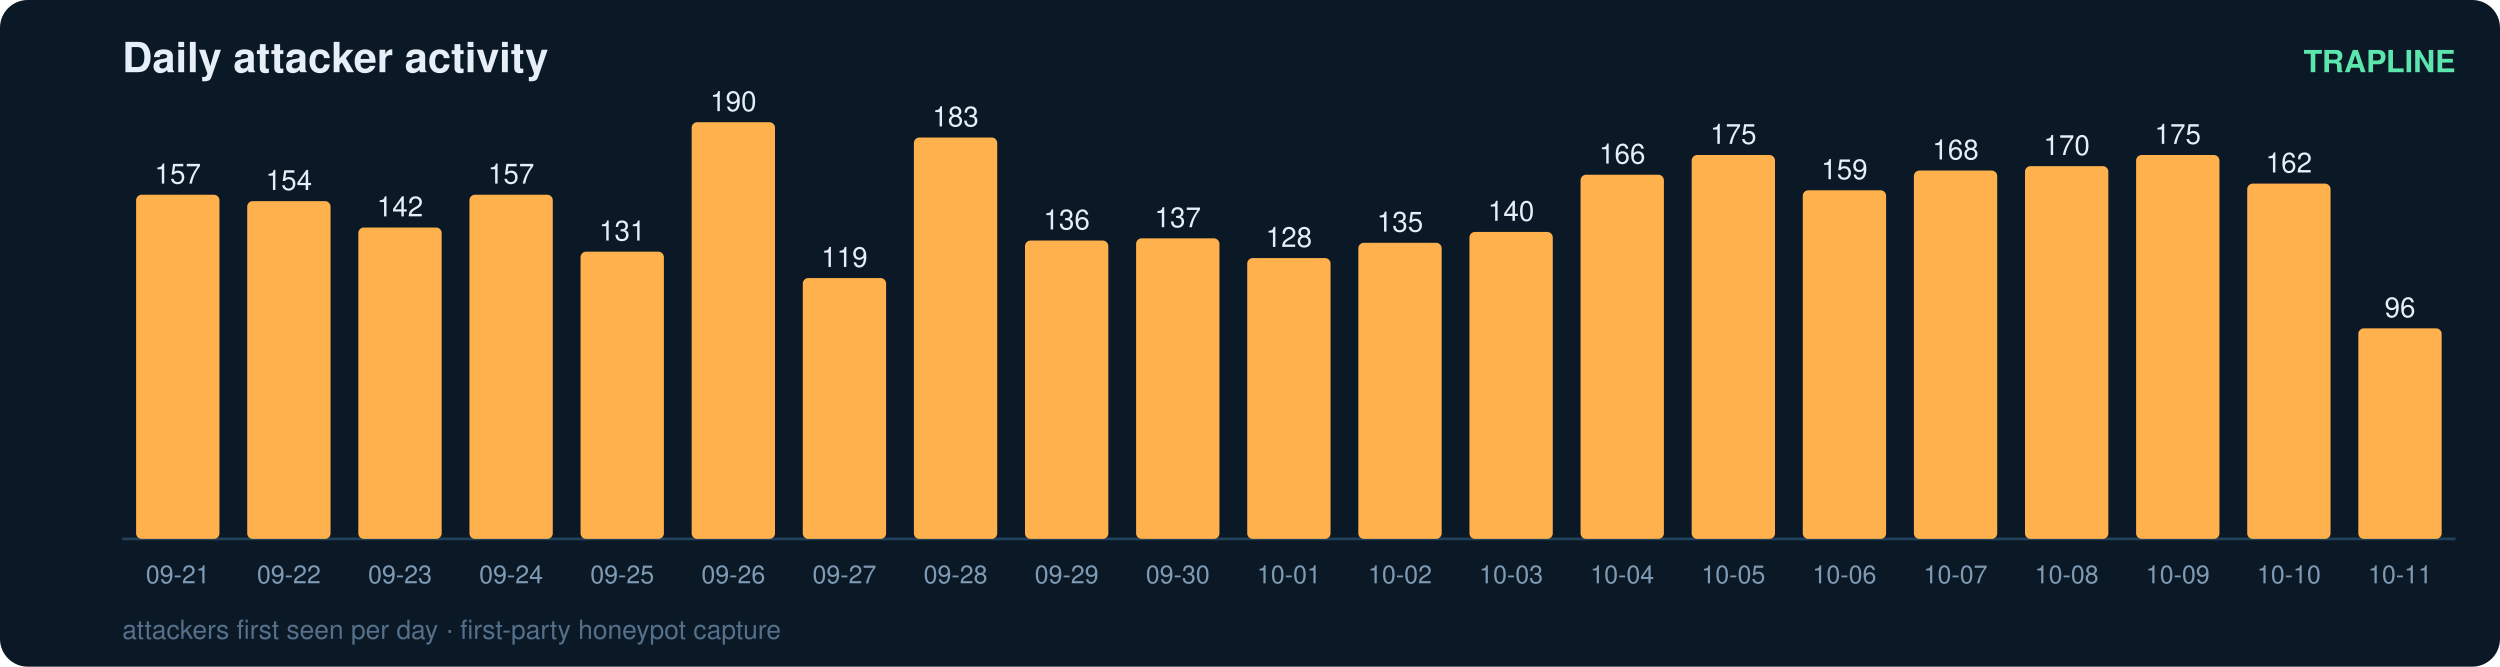
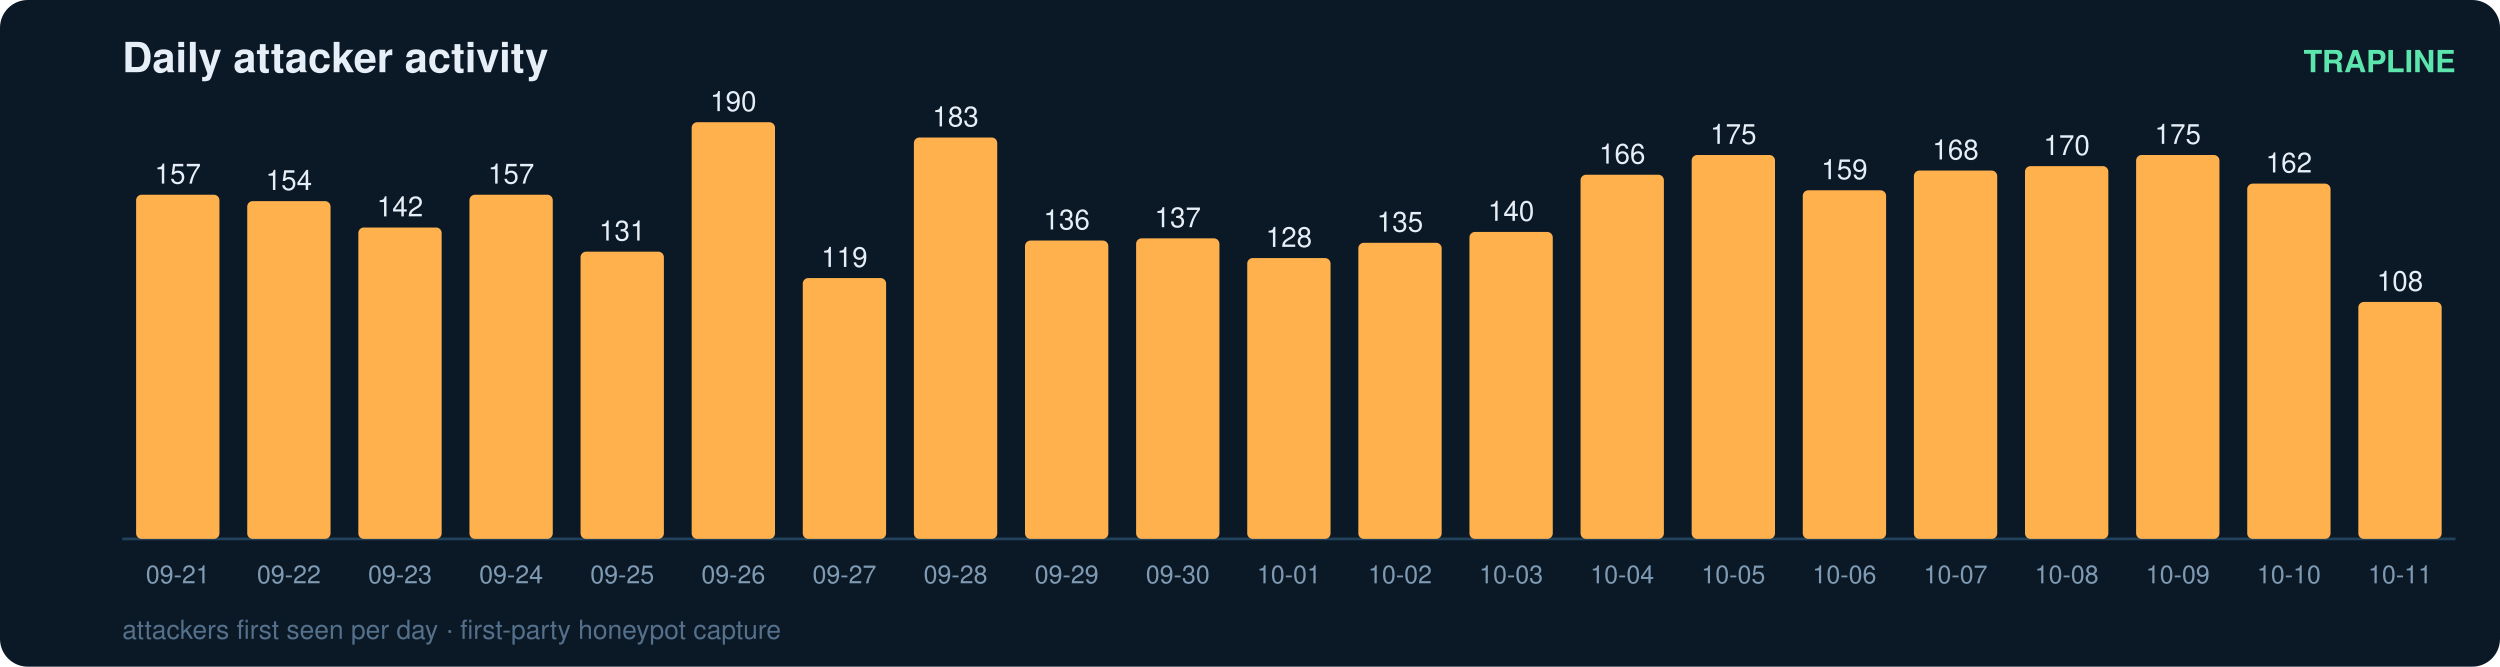
<svg xmlns="http://www.w3.org/2000/svg" width="900" height="240" viewBox="0 0 900 240" font-family="ui-sans-serif,Segoe UI,Helvetica,Arial">
  <rect width="900" height="240" rx="10" fill="#0b1826" />
  <text x="44" y="26" fill="#e6eff7" font-size="15" font-weight="700">Daily attacker activity</text>
  <text x="884" y="26" fill="#5ce6ad" font-size="11" text-anchor="end" font-weight="600">TRAPLINE</text>
  <line x1="44" y1="194" x2="884" y2="194" stroke="#22415a" stroke-width="1" />
  <rect x="49" y="70.1" width="30" height="123.9" rx="2" fill="#ffb14e" />
  <text x="64.0" y="66.1" fill="#e6eff7" font-size="10" text-anchor="middle" font-variant-numeric="tabular-nums">157</text>
  <text x="64.0" y="210.0" fill="#7f9bb3" font-size="9" text-anchor="middle">09-21</text>
  <rect x="89" y="72.4" width="30" height="121.6" rx="2" fill="#ffb14e" />
  <text x="104.0" y="68.4" fill="#e6eff7" font-size="10" text-anchor="middle" font-variant-numeric="tabular-nums">154</text>
  <text x="104.0" y="210.0" fill="#7f9bb3" font-size="9" text-anchor="middle">09-22</text>
  <rect x="129" y="81.9" width="30" height="112.1" rx="2" fill="#ffb14e" />
  <text x="144.0" y="77.9" fill="#e6eff7" font-size="10" text-anchor="middle" font-variant-numeric="tabular-nums">142</text>
  <text x="144.0" y="210.0" fill="#7f9bb3" font-size="9" text-anchor="middle">09-23</text>
  <rect x="169" y="70.1" width="30" height="123.9" rx="2" fill="#ffb14e" />
  <text x="184.0" y="66.1" fill="#e6eff7" font-size="10" text-anchor="middle" font-variant-numeric="tabular-nums">157</text>
  <text x="184.0" y="210.0" fill="#7f9bb3" font-size="9" text-anchor="middle">09-24</text>
  <rect x="209" y="90.6" width="30" height="103.4" rx="2" fill="#ffb14e" />
  <text x="224.0" y="86.6" fill="#e6eff7" font-size="10" text-anchor="middle" font-variant-numeric="tabular-nums">131</text>
  <text x="224.0" y="210.0" fill="#7f9bb3" font-size="9" text-anchor="middle">09-25</text>
  <rect x="249" y="44.0" width="30" height="150.0" rx="2" fill="#ffb14e" />
  <text x="264.0" y="40.0" fill="#e6eff7" font-size="10" text-anchor="middle" font-variant-numeric="tabular-nums">190</text>
  <text x="264.0" y="210.0" fill="#7f9bb3" font-size="9" text-anchor="middle">09-26</text>
  <rect x="289" y="100.1" width="30" height="93.9" rx="2" fill="#ffb14e" />
  <text x="304.0" y="96.1" fill="#e6eff7" font-size="10" text-anchor="middle" font-variant-numeric="tabular-nums">119</text>
  <text x="304.0" y="210.0" fill="#7f9bb3" font-size="9" text-anchor="middle">09-27</text>
  <rect x="329" y="49.5" width="30" height="144.5" rx="2" fill="#ffb14e" />
  <text x="344.0" y="45.5" fill="#e6eff7" font-size="10" text-anchor="middle" font-variant-numeric="tabular-nums">183</text>
  <text x="344.0" y="210.0" fill="#7f9bb3" font-size="9" text-anchor="middle">09-28</text>
  <rect x="369" y="86.6" width="30" height="107.4" rx="2" fill="#ffb14e" />
  <text x="384.0" y="82.6" fill="#e6eff7" font-size="10" text-anchor="middle" font-variant-numeric="tabular-nums">136</text>
  <text x="384.0" y="210.0" fill="#7f9bb3" font-size="9" text-anchor="middle">09-29</text>
  <rect x="409" y="85.8" width="30" height="108.2" rx="2" fill="#ffb14e" />
  <text x="424.0" y="81.8" fill="#e6eff7" font-size="10" text-anchor="middle" font-variant-numeric="tabular-nums">137</text>
  <text x="424.0" y="210.0" fill="#7f9bb3" font-size="9" text-anchor="middle">09-30</text>
  <rect x="449" y="92.9" width="30" height="101.1" rx="2" fill="#ffb14e" />
  <text x="464.0" y="88.9" fill="#e6eff7" font-size="10" text-anchor="middle" font-variant-numeric="tabular-nums">128</text>
  <text x="464.0" y="210.0" fill="#7f9bb3" font-size="9" text-anchor="middle">10-01</text>
  <rect x="489" y="87.4" width="30" height="106.6" rx="2" fill="#ffb14e" />
  <text x="504.0" y="83.4" fill="#e6eff7" font-size="10" text-anchor="middle" font-variant-numeric="tabular-nums">135</text>
  <text x="504.0" y="210.0" fill="#7f9bb3" font-size="9" text-anchor="middle">10-02</text>
  <rect x="529" y="83.5" width="30" height="110.5" rx="2" fill="#ffb14e" />
  <text x="544.0" y="79.5" fill="#e6eff7" font-size="10" text-anchor="middle" font-variant-numeric="tabular-nums">140</text>
  <text x="544.0" y="210.0" fill="#7f9bb3" font-size="9" text-anchor="middle">10-03</text>
  <rect x="569" y="62.9" width="30" height="131.1" rx="2" fill="#ffb14e" />
  <text x="584.0" y="58.9" fill="#e6eff7" font-size="10" text-anchor="middle" font-variant-numeric="tabular-nums">166</text>
  <text x="584.0" y="210.0" fill="#7f9bb3" font-size="9" text-anchor="middle">10-04</text>
  <rect x="609" y="55.8" width="30" height="138.2" rx="2" fill="#ffb14e" />
  <text x="624.0" y="51.8" fill="#e6eff7" font-size="10" text-anchor="middle" font-variant-numeric="tabular-nums">175</text>
  <text x="624.0" y="210.0" fill="#7f9bb3" font-size="9" text-anchor="middle">10-05</text>
  <rect x="649" y="68.5" width="30" height="125.5" rx="2" fill="#ffb14e" />
  <text x="664.0" y="64.5" fill="#e6eff7" font-size="10" text-anchor="middle" font-variant-numeric="tabular-nums">159</text>
  <text x="664.0" y="210.0" fill="#7f9bb3" font-size="9" text-anchor="middle">10-06</text>
  <rect x="689" y="61.4" width="30" height="132.6" rx="2" fill="#ffb14e" />
  <text x="704.0" y="57.4" fill="#e6eff7" font-size="10" text-anchor="middle" font-variant-numeric="tabular-nums">168</text>
  <text x="704.0" y="210.0" fill="#7f9bb3" font-size="9" text-anchor="middle">10-07</text>
  <rect x="729" y="59.8" width="30" height="134.2" rx="2" fill="#ffb14e" />
  <text x="744.0" y="55.8" fill="#e6eff7" font-size="10" text-anchor="middle" font-variant-numeric="tabular-nums">170</text>
  <text x="744.0" y="210.0" fill="#7f9bb3" font-size="9" text-anchor="middle">10-08</text>
  <rect x="769" y="55.8" width="30" height="138.2" rx="2" fill="#ffb14e" />
  <text x="784.0" y="51.8" fill="#e6eff7" font-size="10" text-anchor="middle" font-variant-numeric="tabular-nums">175</text>
  <text x="784.0" y="210.0" fill="#7f9bb3" font-size="9" text-anchor="middle">10-09</text>
  <rect x="809" y="66.1" width="30" height="127.9" rx="2" fill="#ffb14e" />
  <text x="824.0" y="62.1" fill="#e6eff7" font-size="10" text-anchor="middle" font-variant-numeric="tabular-nums">162</text>
  <text x="824.0" y="210.0" fill="#7f9bb3" font-size="9" text-anchor="middle">10-10</text>
-   <rect x="849" y="118.2" width="30" height="75.8" rx="2" fill="#ffb14e" />
-   <text x="864.0" y="114.2" fill="#e6eff7" font-size="10" text-anchor="middle" font-variant-numeric="tabular-nums">96</text>
+   <rect x="849" y="108.7" width="30" height="85.3" rx="2" fill="#ffb14e" />
+   <text x="864.0" y="104.7" fill="#e6eff7" font-size="10" text-anchor="middle" font-variant-numeric="tabular-nums">108</text>
  <text x="864.0" y="210.0" fill="#7f9bb3" font-size="9" text-anchor="middle">10-11</text>
  <text x="44" y="230" fill="#54708a" font-size="9.5">attackers first seen per day · first-party honeypot capture</text>
</svg>
